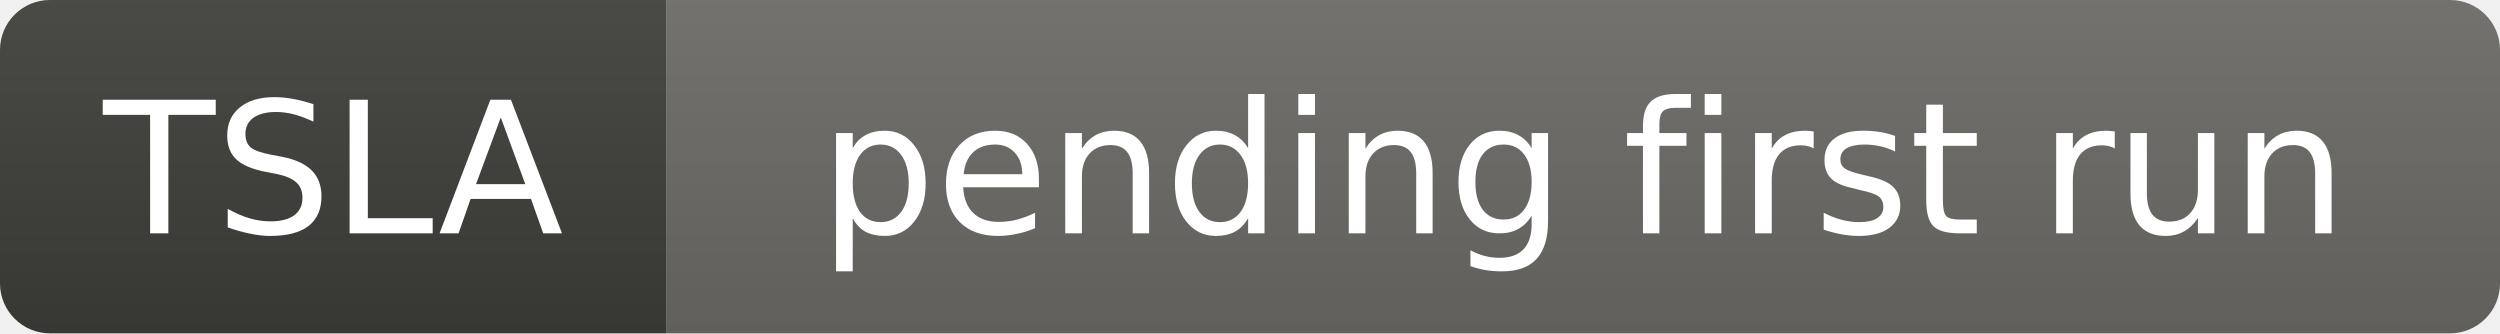
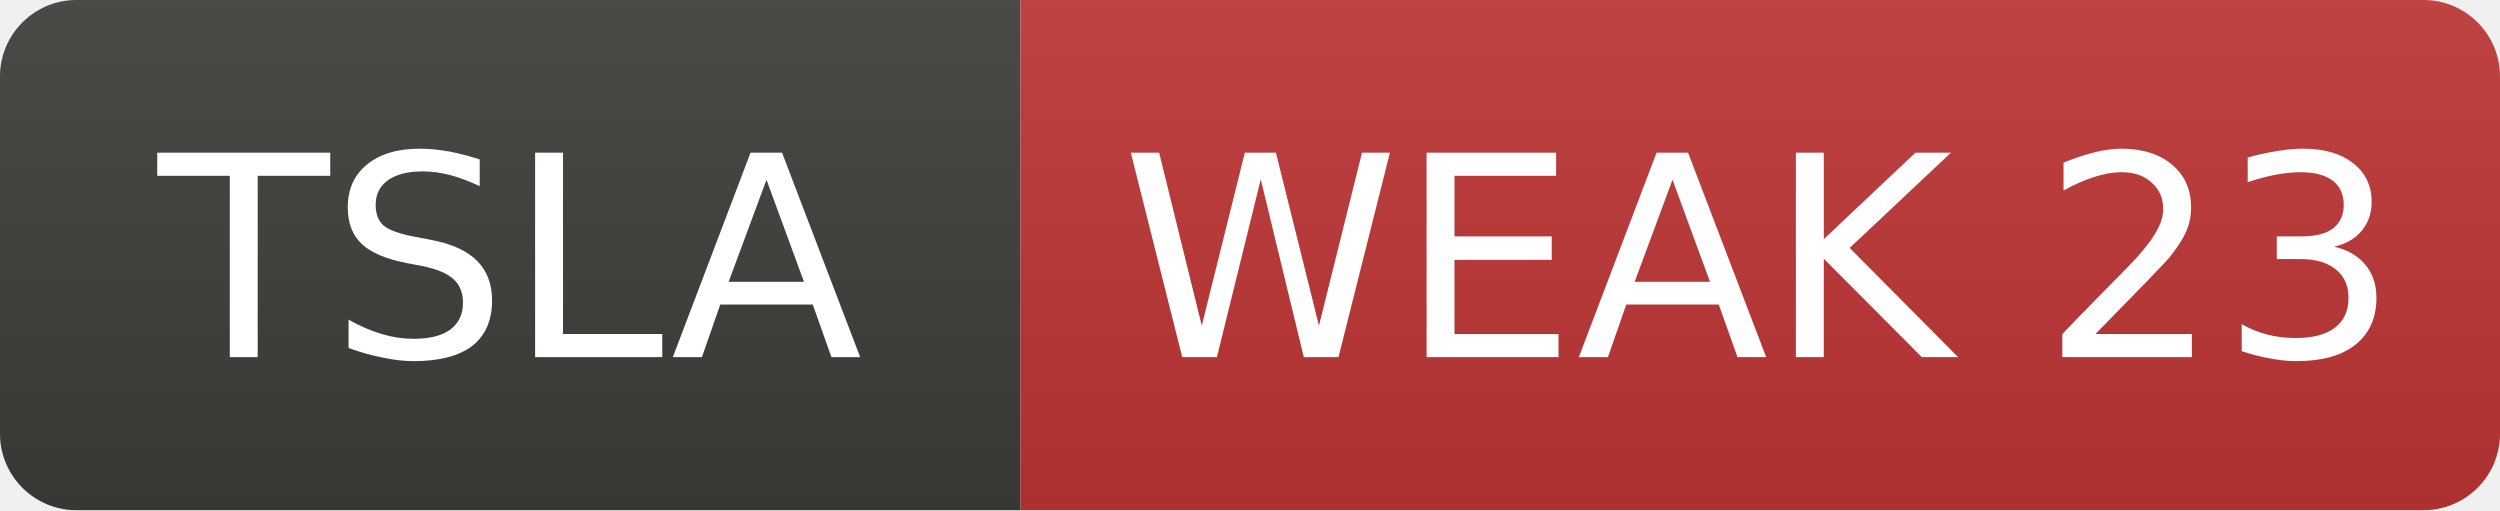
- <svg xmlns="http://www.w3.org/2000/svg" width="150" height="20" role="img" aria-label="TSLA: pending first run">
+ <svg xmlns="http://www.w3.org/2000/svg" width="98" height="20" role="img" aria-label="TSLA: WEAK 23">
  <linearGradient id="s" x2="0" y2="100%">
    <stop offset="0" stop-color="#bbb" stop-opacity=".1" />
    <stop offset="1" stop-opacity=".1" />
  </linearGradient>
  <clipPath id="r">
-     <rect width="150" height="20" rx="3" fill="#fff" />
+     <rect width="98" height="20" rx="3" fill="#fff" />
  </clipPath>
  <g clip-path="url(#r)">
    <rect width="40" height="20" fill="#3d3d3a" />
-     <rect x="40" width="110" height="20" fill="#6b6a65" />
-     <rect width="150" height="20" fill="url(#s)" />
+     <rect x="40" width="58" height="20" fill="#c03636" />
+     <rect width="98" height="20" fill="url(#s)" />
  </g>
  <g fill="#fff" text-anchor="middle" font-family="Verdana,Geneva,DejaVu Sans,sans-serif" font-size="11">
    <text x="20.0" y="14">TSLA</text>
-     <text x="95.0" y="14">pending first run</text>
+     <text x="69.0" y="14">WEAK 23</text>
  </g>
</svg>
